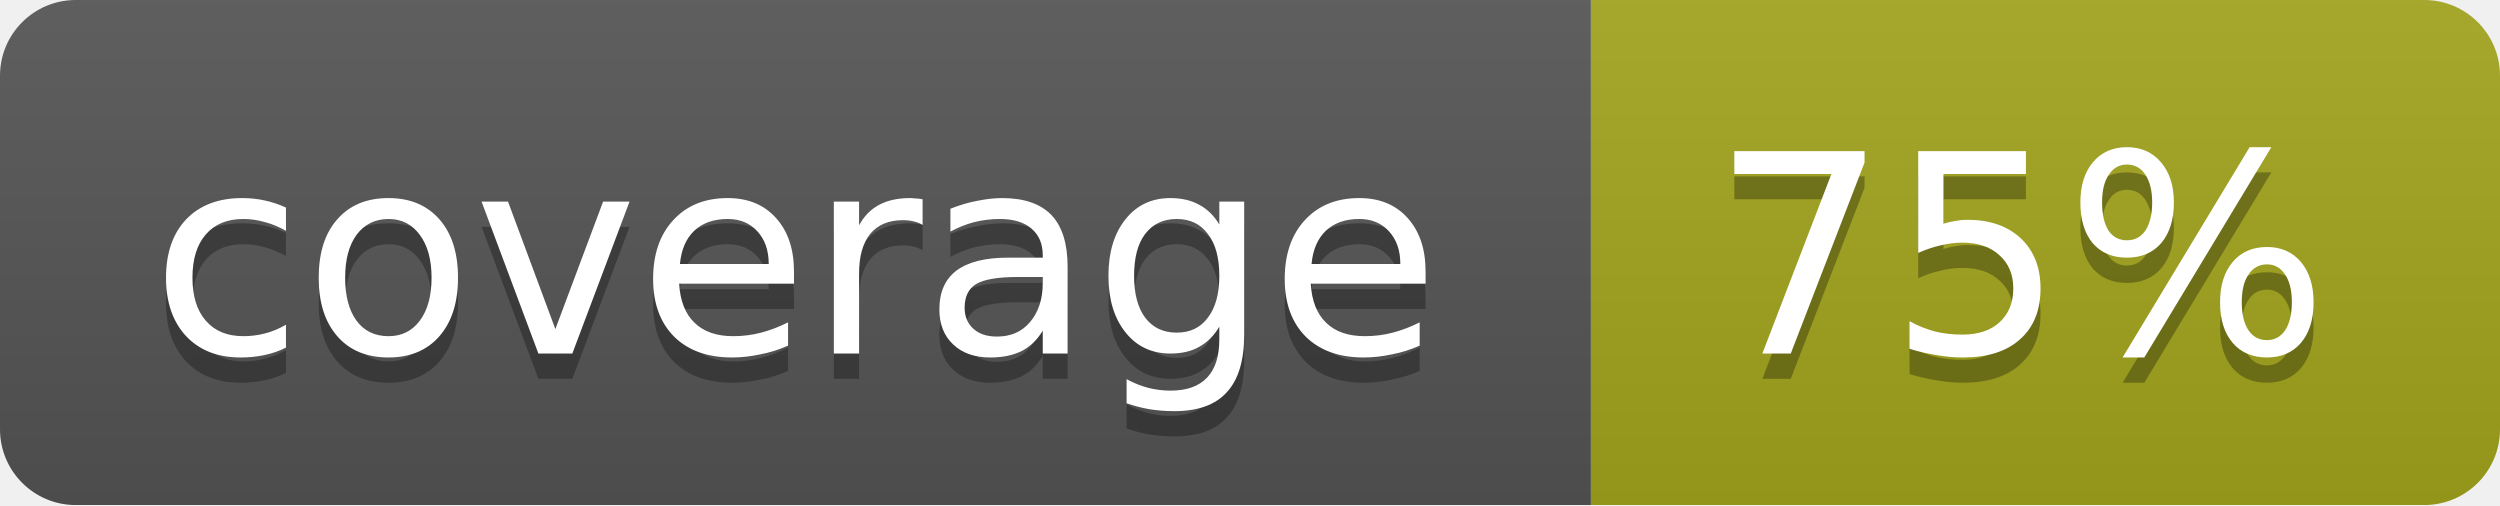
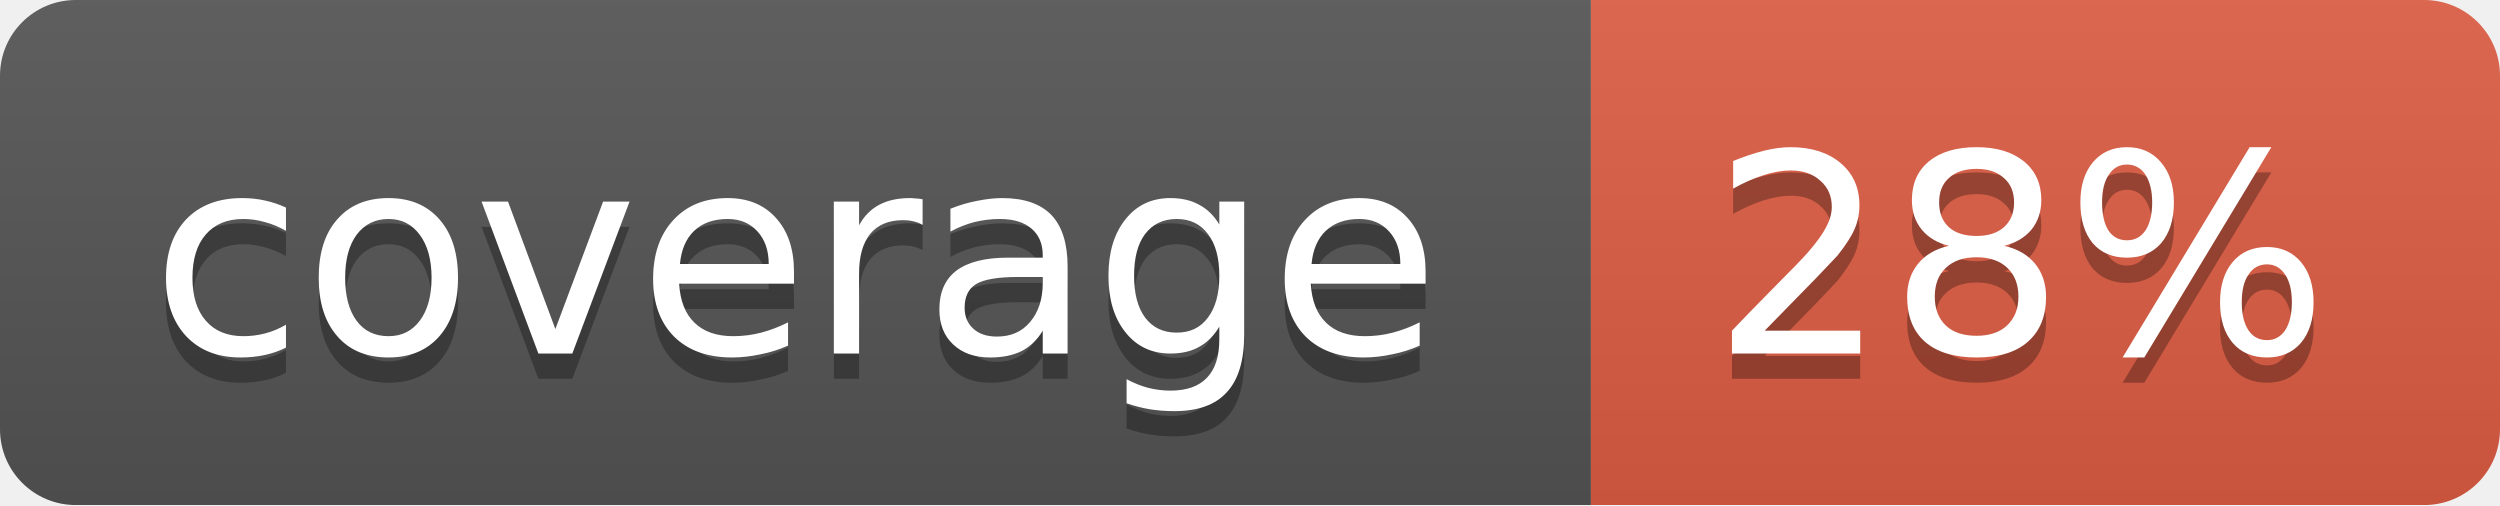
<svg xmlns="http://www.w3.org/2000/svg" width="99" height="20">
  <linearGradient id="b" x2="0" y2="100%">
    <stop offset="0" stop-color="#bbb" stop-opacity=".1" />
    <stop offset="1" stop-opacity=".1" />
  </linearGradient>
  <mask id="a">
    <rect width="99" height="20" rx="3" fill="#fff" />
  </mask>
  <g mask="url(#a)">
    <path fill="#555" d="M0 0h63v20H0z" />
-     <path fill="#a4a61d" d="M63 0h36v20H63z" />
+     <path fill="#e05d44" d="M63 0h36v20H63z" />
    <path fill="url(#b)" d="M0 0h99v20H0z" />
  </g>
  <g fill="#fff" text-anchor="middle" font-family="DejaVu Sans,Verdana,Geneva,sans-serif" font-size="11">
    <text x="31.5" y="15" fill="#010101" fill-opacity=".3">coverage</text>
    <text x="31.5" y="14">coverage</text>
-     <text x="80" y="15" fill="#010101" fill-opacity=".3">75%</text>
-     <text x="80" y="14">75%</text>
+     <text x="80" y="15" fill="#010101" fill-opacity=".3">28%</text>
+     <text x="80" y="14">28%</text>
  </g>
</svg>
